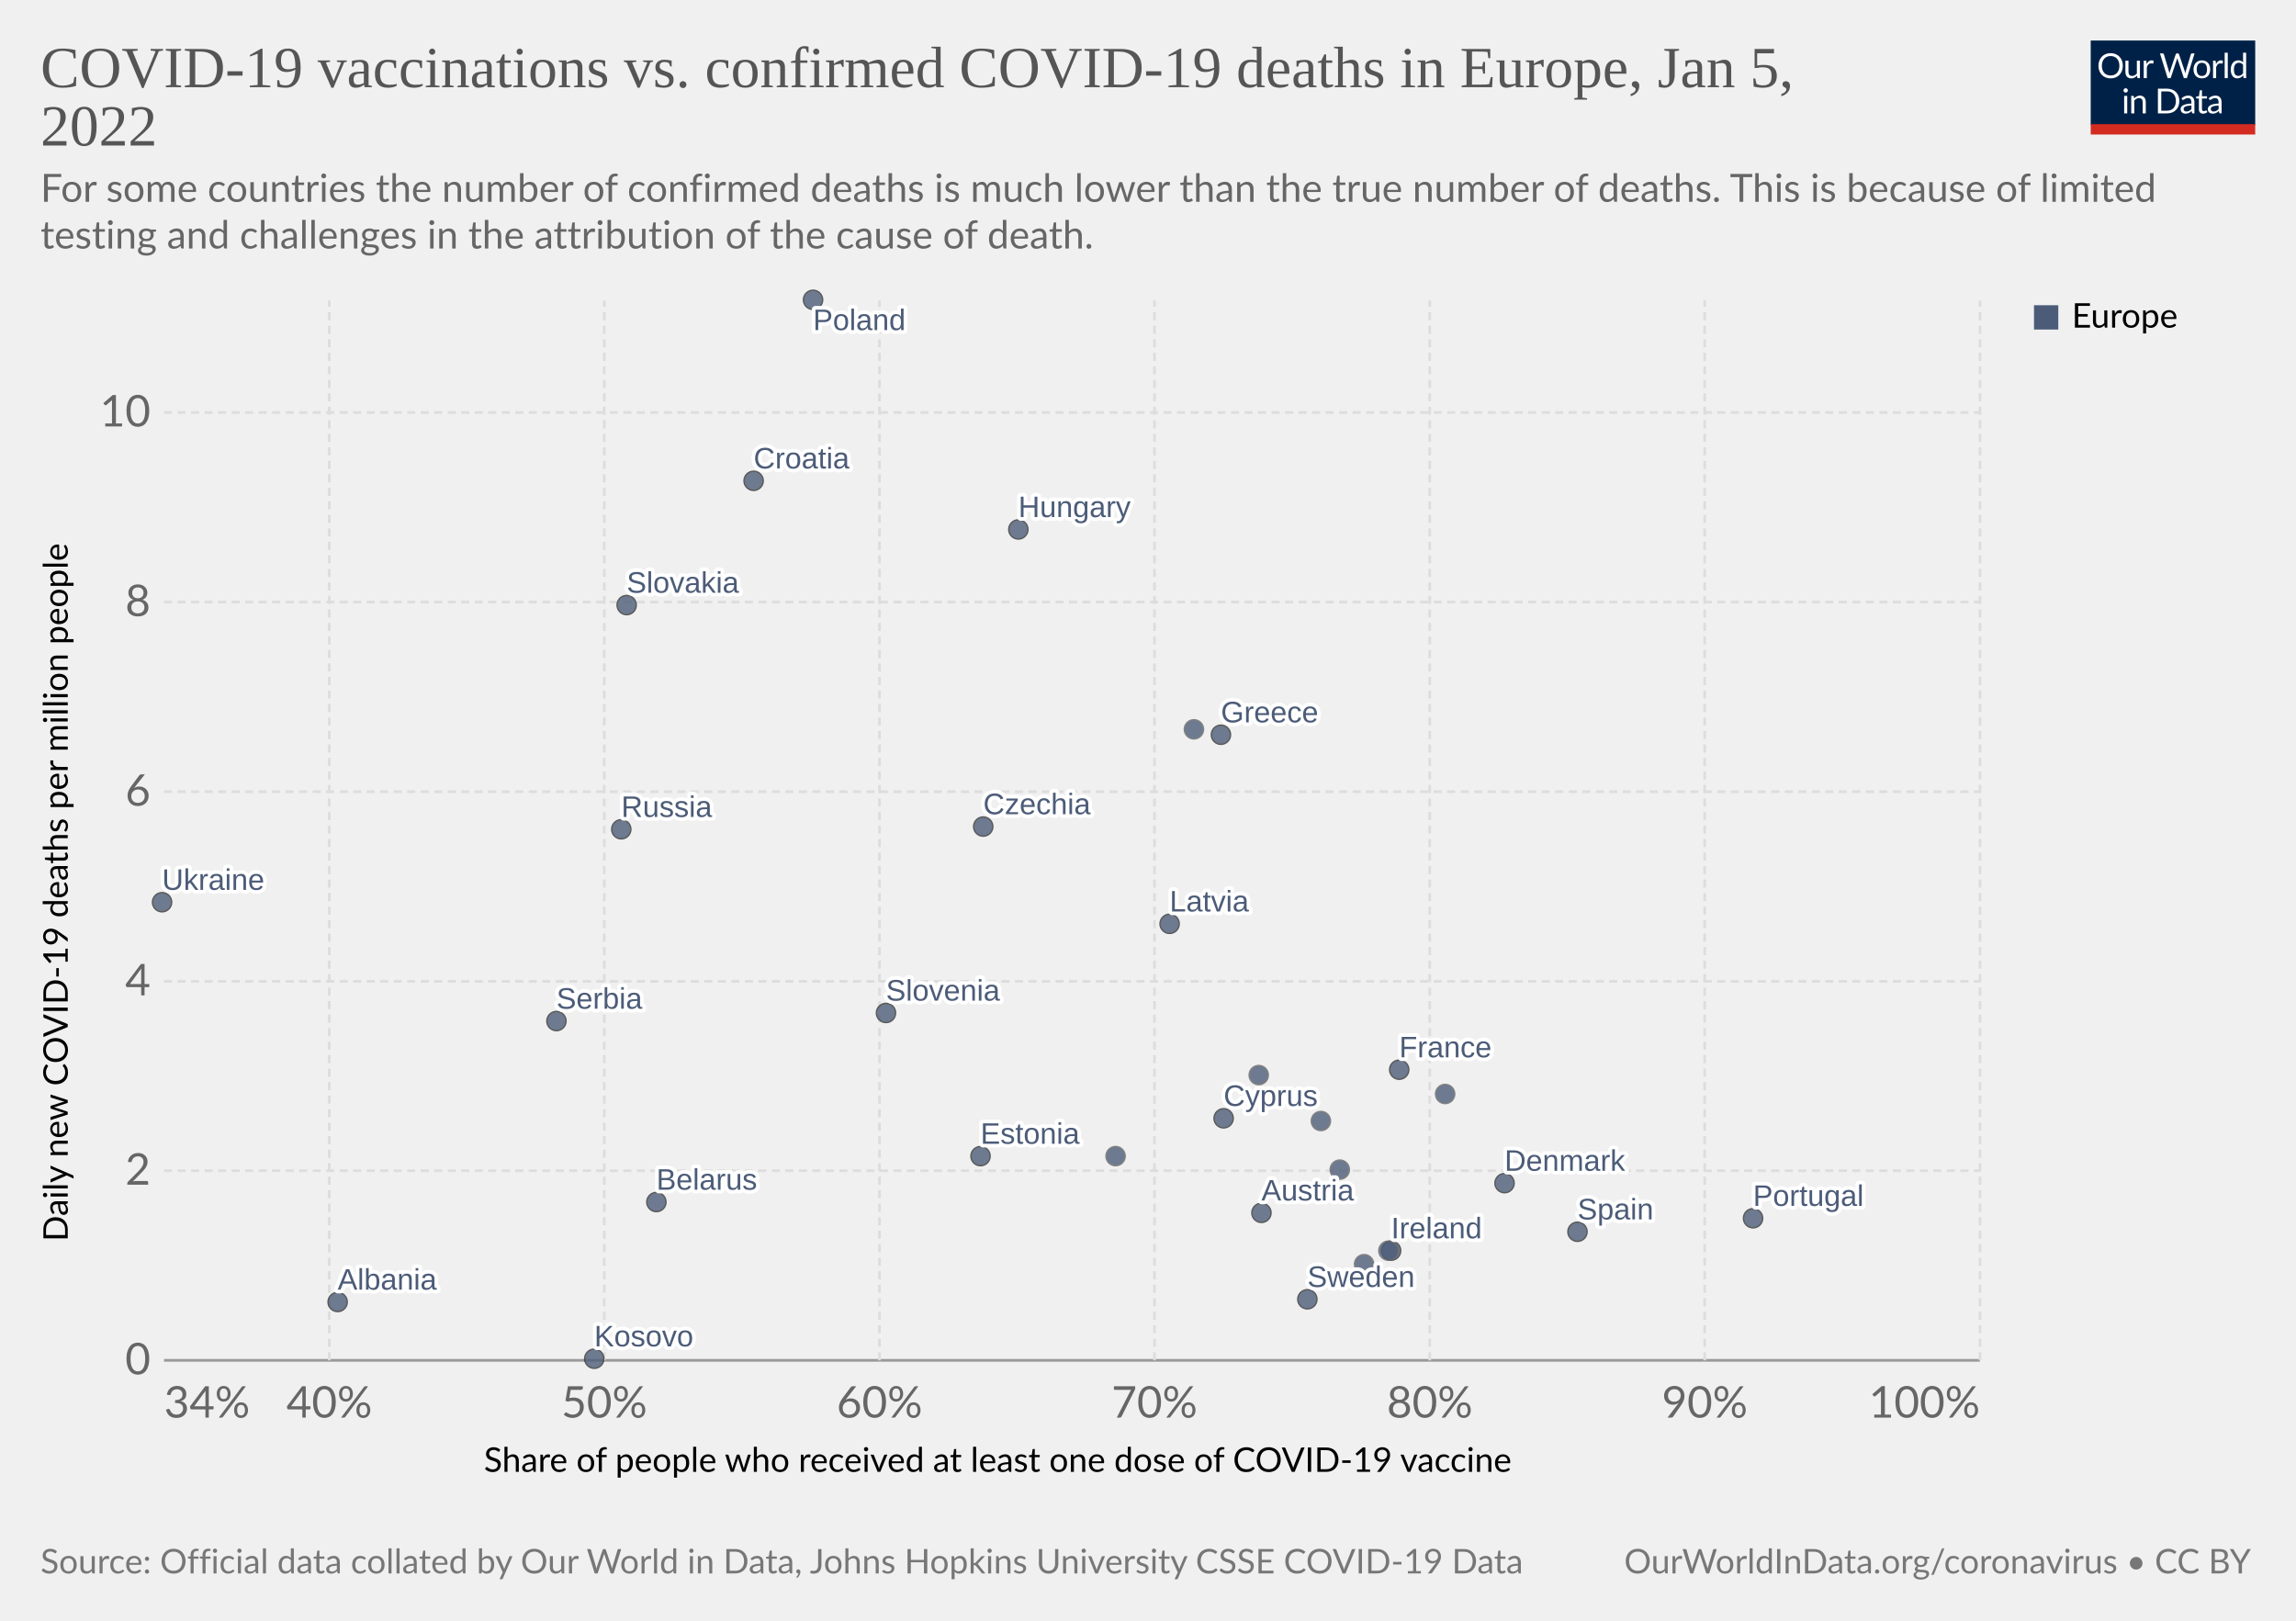
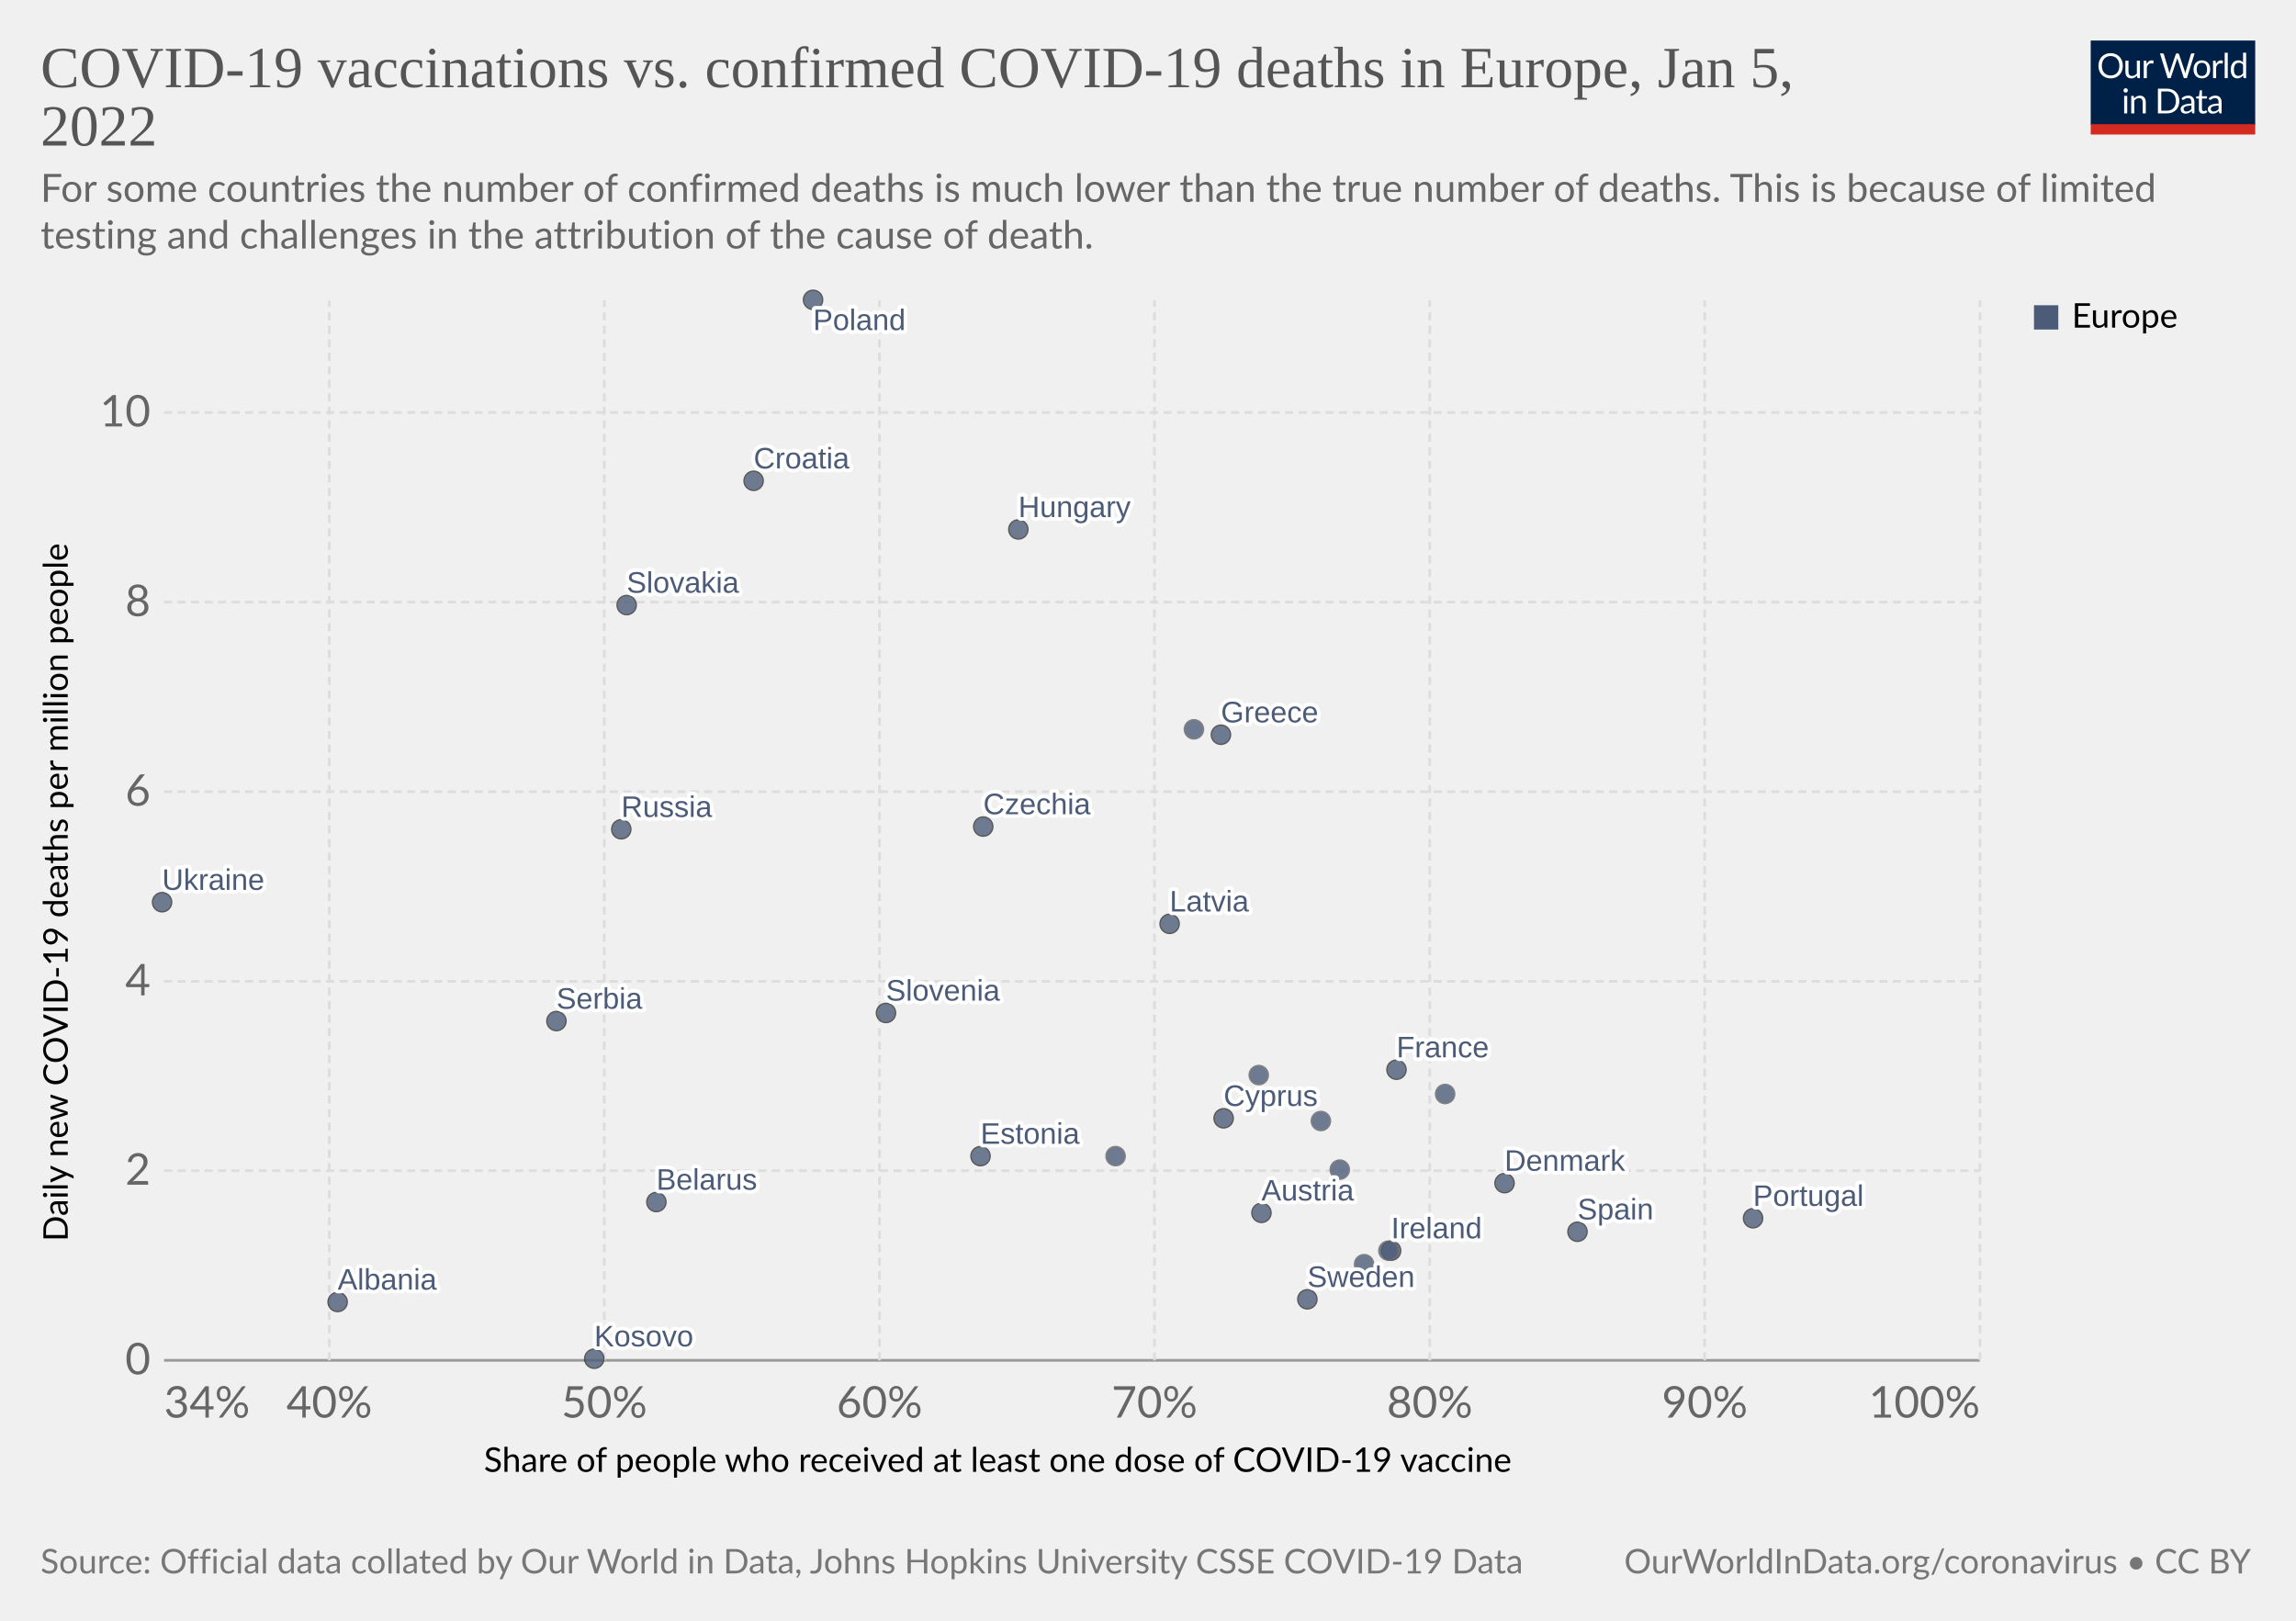
<svg xmlns="http://www.w3.org/2000/svg" version="1.1" style="font-family:Lato,'Helvetica Neue',Helvetica,Arial,sans-serif;font-size:18px;background-color:#fff;text-rendering:geometricPrecision;-webkit-font-smoothing:antialiased" width="850" height="600" viewBox="0 0 850 600">
  <g class="HeaderView">
    <g transform="matrix(.29 0 0 .29 774 15)">
      <svg className="owidLog" width="210" height="120" viewBox="0 0 210 120" fill="none">
        <g clip-path="url(#a)">
          <path d="M0 0h210v107.89H0V0z" fill="#002147" />
          <path d="M40.98 32.25c0 2.36-.38 4.53-1.12 6.51a14.26 14.26 0 0 1-8.1 8.4c-1.9.78-4.02 1.17-6.34 1.17a16.6 16.6 0 0 1-6.33-1.17 14.31 14.31 0 0 1-8.08-8.4 18.29 18.29 0 0 1-1.12-6.51c0-2.36.38-4.53 1.12-6.5.75-1.97 1.8-3.67 3.17-5.1a14.32 14.32 0 0 1 4.9-3.34c1.92-.8 4.03-1.19 6.34-1.19 2.32 0 4.43.4 6.34 1.19 1.92.8 3.56 1.9 4.93 3.34a14.87 14.87 0 0 1 3.17 5.1 18.1 18.1 0 0 1 1.12 6.5zm-4.38 0c0-1.94-.26-3.68-.8-5.22a10.91 10.91 0 0 0-2.24-3.89 9.68 9.68 0 0 0-3.52-2.46 11.95 11.95 0 0 0-4.62-.86c-1.68 0-3.21.28-4.6.86a9.88 9.88 0 0 0-3.54 2.46 10.91 10.91 0 0 0-2.24 3.9c-.53 1.53-.8 3.27-.8 5.2 0 1.94.27 3.68.8 5.22a11.17 11.17 0 0 0 2.24 3.9 10.01 10.01 0 0 0 3.55 2.44c1.38.56 2.9.83 4.6.83s3.24-.27 4.61-.83a9.8 9.8 0 0 0 3.52-2.44 11.17 11.17 0 0 0 2.25-3.9c.53-1.54.8-3.28.8-5.21zm26.22-6.54V48H60.5c-.56 0-.9-.27-1.05-.81l-.31-2.4a12.45 12.45 0 0 1-3.26 2.6c-1.2.64-2.58.96-4.13.96-1.22 0-2.3-.2-3.24-.6a6.52 6.52 0 0 1-2.33-1.7 7.37 7.37 0 0 1-1.43-2.67c-.3-1.04-.46-2.2-.46-3.45V25.7h3.91v14.22c0 1.68.38 2.99 1.15 3.91.77.93 1.96 1.39 3.54 1.39 1.16 0 2.24-.27 3.23-.82a10.42 10.42 0 0 0 2.8-2.28V25.7h3.91zm8.61 4.47a9.94 9.94 0 0 1 2.6-3.56 5.64 5.64 0 0 1 3.76-1.3c.47 0 .92.05 1.34.15.44.1.83.27 1.17.49l-.3 2.92c-.09.37-.3.55-.66.55-.2 0-.5-.04-.9-.13a6.21 6.21 0 0 0-3.24.18 4.23 4.23 0 0 0-1.47.92c-.42.4-.81.9-1.17 1.5-.33.58-.64 1.26-.92 2.02V48H67.7V25.71h2.25c.42 0 .72.08.88.25.16.16.27.44.33.83l.26 3.39zm61.16-13.7L122.75 48h-3.82l-7.99-24.05a21.95 21.95 0 0 1-.42-1.58 38.36 38.36 0 0 1-.44 1.58L102.05 48h-3.83L88.4 16.47h3.54c.38 0 .7.1.95.29.26.2.43.43.5.73l6.52 21.9.28 1.28.29 1.46.3-1.46.38-1.27 7.41-21.91c.1-.25.26-.48.51-.69.27-.22.58-.33.95-.33h1.23c.38 0 .69.1.92.29a1.77 1.77 0 0 1 .53.73l7.4 21.9a28.4 28.4 0 0 1 .68 2.62 29.52 29.52 0 0 1 .52-2.61l6.54-21.91a1.31 1.31 0 0 1 .48-.7c.27-.21.58-.32.95-.32h3.32zm9.35 8.88c1.63 0 3.1.27 4.4.82a9.43 9.43 0 0 1 5.46 5.94c.5 1.4.74 2.98.74 4.73 0 1.76-.25 3.34-.74 4.75a9.43 9.43 0 0 1-5.46 5.92c-1.3.52-2.77.79-4.4.79-1.64 0-3.12-.27-4.44-.8a9.42 9.42 0 0 1-3.35-2.3c-.92-1-1.63-2.2-2.13-3.61-.49-1.41-.73-3-.73-4.75s.24-3.33.73-4.73c.5-1.43 1.2-2.64 2.13-3.63a9.4 9.4 0 0 1 3.35-2.31c1.32-.55 2.8-.82 4.44-.82zm0 19.89c2.2 0 3.84-.73 4.93-2.2 1.08-1.48 1.63-3.54 1.63-6.18 0-2.66-.55-4.72-1.63-6.2-1.09-1.49-2.73-2.23-4.93-2.23-1.12 0-2.09.2-2.93.57a5.71 5.71 0 0 0-2.06 1.65 7.5 7.5 0 0 0-1.24 2.67c-.26 1.04-.4 2.22-.4 3.54 0 2.64.55 4.7 1.64 6.18 1.1 1.47 2.76 2.2 4.99 2.2zm17.97-15.07a9.94 9.94 0 0 1 2.6-3.56 5.64 5.64 0 0 1 3.76-1.3c.47 0 .91.05 1.34.15.44.1.83.27 1.16.49l-.28 2.92c-.09.37-.31.55-.66.55-.2 0-.5-.04-.9-.13a6.2 6.2 0 0 0-3.24.18 4.23 4.23 0 0 0-1.47.92c-.43.4-.82.9-1.17 1.5a13.1 13.1 0 0 0-.92 2.02V48h-3.94V25.71h2.24c.43 0 .72.08.88.25.17.16.28.44.33.83l.27 3.39zm15.04-14.59V48h-3.92V15.6h3.92zm19.55 15.43a6.22 6.22 0 0 0-2.38-2.05 6.7 6.7 0 0 0-2.86-.6c-2.07 0-3.66.75-4.77 2.23-1.12 1.48-1.68 3.6-1.68 6.33 0 1.46.13 2.7.38 3.74a7.29 7.29 0 0 0 1.1 2.56 4.35 4.35 0 0 0 1.78 1.45c.7.3 1.5.46 2.4.46 1.29 0 2.41-.3 3.36-.88a9.6 9.6 0 0 0 2.67-2.49V31.02zm3.91-15.43V48h-2.33c-.56 0-.9-.27-1.06-.81l-.35-2.71a12.13 12.13 0 0 1-3.25 2.77 8.28 8.28 0 0 1-4.23 1.06 7.31 7.31 0 0 1-6.14-2.9c-.73-.96-1.3-2.15-1.69-3.57a18.35 18.35 0 0 1 .07-9.48 11.29 11.29 0 0 1 1.89-3.7 8.7 8.7 0 0 1 7.06-3.34 7.96 7.96 0 0 1 6.12 2.62V15.59h3.91zM46.61 70.71V93H42.7V70.71h3.91zm.84-7c0 .39-.08.75-.24 1.09a2.81 2.81 0 0 1-1.52 1.47 2.67 2.67 0 0 1-2.16 0 2.9 2.9 0 0 1-1.45-1.47 2.67 2.67 0 0 1 0-2.16c.15-.35.35-.65.6-.9.25-.27.53-.47.85-.62a2.67 2.67 0 0 1 2.16 0c.35.15.65.35.9.62.27.25.47.55.62.9.16.34.24.7.24 1.08zm7.97 10.24c.49-.54 1-1.04 1.54-1.48a9.85 9.85 0 0 1 3.66-1.84 8.96 8.96 0 0 1 5.43.35c.94.4 1.72.97 2.33 1.71a7.36 7.36 0 0 1 1.43 2.67c.32 1.04.49 2.19.49 3.45V93h-3.94V78.81c0-1.69-.4-3-1.17-3.92-.76-.93-1.93-1.4-3.5-1.4a6.6 6.6 0 0 0-3.25.83c-1 .56-1.92 1.31-2.77 2.27V93h-3.94V70.71h2.35c.56 0 .9.28 1.04.82l.3 2.42zm57.7 3.3c0 2.36-.37 4.5-1.11 6.44a14.3 14.3 0 0 1-3.17 4.98 14.1 14.1 0 0 1-4.93 3.2c-1.9.76-4.02 1.13-6.33 1.13H85.8V61.47h11.77c2.31 0 4.42.39 6.33 1.15a13.8 13.8 0 0 1 8.1 8.18 17.75 17.75 0 0 1 1.12 6.45zm-4.37 0c0-1.94-.26-3.67-.8-5.2a10.94 10.94 0 0 0-2.23-3.87 9.57 9.57 0 0 0-3.53-2.42 12.23 12.23 0 0 0-4.61-.83h-7.5v24.62h7.5c1.7 0 3.24-.28 4.61-.84a9.7 9.7 0 0 0 3.53-2.4 10.94 10.94 0 0 0 2.24-3.87c.53-1.53.8-3.26.8-5.2zm19.8 5.72c-1.8.06-3.34.2-4.62.44-1.26.22-2.3.51-3.1.88-.8.36-1.37.8-1.74 1.3-.35.5-.53 1.05-.53 1.67 0 .58.1 1.1.3 1.52a3 3 0 0 0 .76 1.05c.34.27.73.46 1.17.6a6.13 6.13 0 0 0 1.45.17 7.28 7.28 0 0 0 3.5-.81 11.95 11.95 0 0 0 2.82-2.2v-4.62zm-12.65-9.11a12.73 12.73 0 0 1 3.98-2.66c1.43-.59 3-.88 4.73-.88 1.25 0 2.36.2 3.33.61a6.81 6.81 0 0 1 3.94 4.38c.33 1.04.5 2.19.5 3.43V93h-1.74a1.8 1.8 0 0 1-.88-.18c-.2-.13-.36-.38-.48-.74l-.44-2.12-1.72 1.46a9.48 9.48 0 0 1-3.74 1.7c-.69.15-1.46.23-2.3.23-.87 0-1.69-.12-2.45-.35a5.34 5.34 0 0 1-3.34-2.93 6.64 6.64 0 0 1-.49-2.64c0-.88.25-1.72.73-2.53a6.33 6.33 0 0 1 2.35-2.17c1.09-.63 2.5-1.15 4.25-1.54 1.75-.41 3.89-.65 6.42-.7v-1.75c0-1.73-.37-3.03-1.12-3.91-.75-.9-1.84-1.34-3.28-1.34-.97 0-1.78.12-2.44.37-.64.23-1.2.5-1.7.81l-1.23.82c-.33.23-.67.35-1 .35-.27 0-.5-.07-.69-.2a2.1 2.1 0 0 1-.48-.53l-.7-1.25zm27.67 19.5c-1.76 0-3.12-.5-4.07-1.48-.94-.98-1.41-2.4-1.41-4.25V74h-2.68a.9.9 0 0 1-.6-.2c-.16-.14-.24-.36-.24-.66v-1.56l3.65-.46.9-6.89a.9.9 0 0 1 .29-.52.88.88 0 0 1 .62-.22H142v7.67h6.44V74H142v13.38c0 .94.22 1.63.68 2.09.45.45 1.04.68 1.76.68a3.21 3.21 0 0 0 1.85-.53l.55-.35c.16-.12.3-.18.41-.18.2 0 .4.13.55.38l1.15 1.87a7.45 7.45 0 0 1-2.44 1.5 8.53 8.53 0 0 1-2.95.52zm19.68-10.4c-1.8.07-3.34.21-4.62.45-1.26.22-2.3.51-3.1.88-.8.36-1.37.8-1.74 1.3-.35.5-.53 1.05-.53 1.67 0 .58.1 1.1.3 1.52a2.9 2.9 0 0 0 .76 1.05c.34.27.73.46 1.17.6a6.13 6.13 0 0 0 1.45.17 7.3 7.3 0 0 0 3.5-.81 12.04 12.04 0 0 0 2.82-2.2v-4.62zm-12.65-9.1a12.72 12.72 0 0 1 3.99-2.66c1.42-.59 3-.88 4.72-.88 1.25 0 2.36.2 3.33.61a6.81 6.81 0 0 1 3.94 4.38c.33 1.04.5 2.19.5 3.43V93h-1.74a1.8 1.8 0 0 1-.88-.18c-.2-.13-.36-.38-.48-.74l-.44-2.12-1.72 1.46a9.48 9.48 0 0 1-3.74 1.7c-.69.15-1.46.23-2.3.23-.87 0-1.69-.12-2.45-.35a5.33 5.33 0 0 1-3.34-2.93 6.62 6.62 0 0 1-.49-2.64c0-.88.25-1.72.73-2.53a6.33 6.33 0 0 1 2.35-2.17c1.09-.63 2.5-1.15 4.25-1.54a31.2 31.2 0 0 1 6.42-.7v-1.75c0-1.73-.37-3.03-1.12-3.91-.75-.9-1.84-1.34-3.28-1.34-.97 0-1.78.12-2.44.37-.64.23-1.2.5-1.7.81l-1.22.82c-.34.23-.68.35-1.02.35-.26 0-.49-.07-.68-.2a1.88 1.88 0 0 1-.48-.53l-.7-1.25zM40.98 32.25c0 2.36-.38 4.53-1.12 6.51a14.26 14.26 0 0 1-8.1 8.4c-1.9.78-4.02 1.17-6.34 1.17a16.6 16.6 0 0 1-6.33-1.17 14.31 14.31 0 0 1-8.08-8.4 18.29 18.29 0 0 1-1.12-6.51c0-2.36.38-4.53 1.12-6.5.75-1.97 1.8-3.67 3.17-5.1a14.32 14.32 0 0 1 4.9-3.34c1.92-.8 4.03-1.19 6.34-1.19 2.32 0 4.43.4 6.34 1.19 1.92.8 3.56 1.9 4.93 3.34a14.87 14.87 0 0 1 3.17 5.1 18.1 18.1 0 0 1 1.12 6.5zm-4.38 0c0-1.94-.26-3.68-.8-5.22a10.91 10.91 0 0 0-2.24-3.89 9.68 9.68 0 0 0-3.52-2.46 11.95 11.95 0 0 0-4.62-.86c-1.68 0-3.21.28-4.6.86a9.88 9.88 0 0 0-3.54 2.46 10.91 10.91 0 0 0-2.24 3.9c-.53 1.53-.8 3.27-.8 5.2 0 1.94.27 3.68.8 5.22a11.17 11.17 0 0 0 2.24 3.9 10.01 10.01 0 0 0 3.55 2.44c1.38.56 2.9.83 4.6.83s3.24-.27 4.61-.83a9.8 9.8 0 0 0 3.52-2.44 11.17 11.17 0 0 0 2.25-3.9c.53-1.54.8-3.28.8-5.21zm26.22-6.54V48H60.5c-.56 0-.9-.27-1.05-.81l-.31-2.4a12.45 12.45 0 0 1-3.26 2.6c-1.2.64-2.58.96-4.13.96-1.22 0-2.3-.2-3.24-.6a6.52 6.52 0 0 1-2.33-1.7 7.37 7.37 0 0 1-1.43-2.67c-.3-1.04-.46-2.2-.46-3.45V25.7h3.91v14.22c0 1.68.38 2.99 1.15 3.91.77.93 1.96 1.39 3.54 1.39 1.16 0 2.24-.27 3.23-.82a10.42 10.42 0 0 0 2.8-2.28V25.7h3.91zm8.61 4.47a9.94 9.94 0 0 1 2.6-3.56 5.64 5.64 0 0 1 3.76-1.3c.47 0 .92.05 1.34.15.44.1.83.27 1.17.49l-.3 2.92c-.09.37-.3.55-.66.55-.2 0-.5-.04-.9-.13a6.21 6.21 0 0 0-3.24.18 4.23 4.23 0 0 0-1.47.92c-.42.4-.81.9-1.17 1.5-.33.58-.64 1.26-.92 2.02V48H67.7V25.71h2.25c.42 0 .72.08.88.25.16.16.27.44.33.83l.26 3.39zm61.16-13.7L122.75 48h-3.82l-7.99-24.05a21.95 21.95 0 0 1-.42-1.58 38.36 38.36 0 0 1-.44 1.58L102.05 48h-3.83L88.4 16.47h3.54c.38 0 .7.1.95.29.26.2.43.43.5.73l6.52 21.9.28 1.28.29 1.46.3-1.46.38-1.27 7.41-21.91c.1-.25.26-.48.51-.69.27-.22.58-.33.95-.33h1.23c.38 0 .69.1.92.29a1.77 1.77 0 0 1 .53.73l7.4 21.9a28.4 28.4 0 0 1 .68 2.62 29.52 29.52 0 0 1 .52-2.61l6.54-21.91a1.31 1.31 0 0 1 .48-.7c.27-.21.58-.32.95-.32h3.32zm9.35 8.88c1.63 0 3.1.27 4.4.82a9.43 9.43 0 0 1 5.46 5.94c.5 1.4.74 2.98.74 4.73 0 1.76-.25 3.34-.74 4.75a9.43 9.43 0 0 1-5.46 5.92c-1.3.52-2.77.79-4.4.79-1.64 0-3.12-.27-4.44-.8a9.42 9.42 0 0 1-3.35-2.3c-.92-1-1.63-2.2-2.13-3.61-.49-1.41-.73-3-.73-4.75s.24-3.33.73-4.73c.5-1.43 1.2-2.64 2.13-3.63a9.4 9.4 0 0 1 3.35-2.31c1.32-.55 2.8-.82 4.44-.82zm0 19.89c2.2 0 3.84-.73 4.93-2.2 1.08-1.48 1.63-3.54 1.63-6.18 0-2.66-.55-4.72-1.63-6.2-1.09-1.49-2.73-2.23-4.93-2.23-1.12 0-2.09.2-2.93.57a5.71 5.71 0 0 0-2.06 1.65 7.5 7.5 0 0 0-1.24 2.67c-.26 1.04-.4 2.22-.4 3.54 0 2.64.55 4.7 1.64 6.18 1.1 1.47 2.76 2.2 4.99 2.2zm17.97-15.07a9.94 9.94 0 0 1 2.6-3.56 5.64 5.64 0 0 1 3.76-1.3c.47 0 .91.05 1.34.15.44.1.83.27 1.16.49l-.28 2.92c-.09.37-.31.55-.66.55-.2 0-.5-.04-.9-.13a6.2 6.2 0 0 0-3.24.18 4.23 4.23 0 0 0-1.47.92c-.43.4-.82.9-1.17 1.5a13.1 13.1 0 0 0-.92 2.02V48h-3.94V25.71h2.24c.43 0 .72.08.88.25.17.16.28.44.33.83l.27 3.39zm15.04-14.59V48h-3.92V15.6h3.92zm19.55 15.43a6.22 6.22 0 0 0-2.38-2.05 6.7 6.7 0 0 0-2.86-.6c-2.07 0-3.66.75-4.77 2.23-1.12 1.48-1.68 3.6-1.68 6.33 0 1.46.13 2.7.38 3.74a7.29 7.29 0 0 0 1.1 2.56 4.35 4.35 0 0 0 1.78 1.45c.7.3 1.5.46 2.4.46 1.29 0 2.41-.3 3.36-.88a9.6 9.6 0 0 0 2.67-2.49V31.02zm3.91-15.43V48h-2.33c-.56 0-.9-.27-1.06-.81l-.35-2.71a12.13 12.13 0 0 1-3.25 2.77 8.28 8.28 0 0 1-4.23 1.06 7.31 7.31 0 0 1-6.14-2.9c-.73-.96-1.3-2.15-1.69-3.57a18.35 18.35 0 0 1 .07-9.48 11.29 11.29 0 0 1 1.89-3.7 8.7 8.7 0 0 1 7.06-3.34 7.96 7.96 0 0 1 6.12 2.62V15.59h3.91zM46.61 70.71V93H42.7V70.71h3.91zm.84-7c0 .39-.08.75-.24 1.09a2.81 2.81 0 0 1-1.52 1.47 2.67 2.67 0 0 1-2.16 0 2.9 2.9 0 0 1-1.45-1.47 2.67 2.67 0 0 1 0-2.16c.15-.35.35-.65.6-.9.25-.27.53-.47.85-.62a2.67 2.67 0 0 1 2.16 0c.35.15.65.35.9.62.27.25.47.55.62.9.16.34.24.7.24 1.08zm7.97 10.24c.49-.54 1-1.04 1.54-1.48a9.85 9.85 0 0 1 3.66-1.84 8.96 8.96 0 0 1 5.43.35c.94.4 1.72.97 2.33 1.71a7.36 7.36 0 0 1 1.43 2.67c.32 1.04.49 2.19.49 3.45V93h-3.94V78.81c0-1.69-.4-3-1.17-3.92-.76-.93-1.93-1.4-3.5-1.4a6.6 6.6 0 0 0-3.25.83c-1 .56-1.92 1.31-2.77 2.27V93h-3.94V70.71h2.35c.56 0 .9.28 1.04.82l.3 2.42zm57.7 3.3c0 2.36-.37 4.5-1.11 6.44a14.3 14.3 0 0 1-3.17 4.98 14.1 14.1 0 0 1-4.93 3.2c-1.9.76-4.02 1.13-6.33 1.13H85.8V61.47h11.77c2.31 0 4.42.39 6.33 1.15a13.8 13.8 0 0 1 8.1 8.18 17.75 17.75 0 0 1 1.12 6.45zm-4.37 0c0-1.94-.26-3.67-.8-5.2a10.94 10.94 0 0 0-2.23-3.87 9.57 9.57 0 0 0-3.53-2.42 12.23 12.23 0 0 0-4.61-.83h-7.5v24.62h7.5c1.7 0 3.24-.28 4.61-.84a9.7 9.7 0 0 0 3.53-2.4 10.94 10.94 0 0 0 2.24-3.87c.53-1.53.8-3.26.8-5.2zm19.8 5.72c-1.8.06-3.34.2-4.62.44-1.26.22-2.3.51-3.1.88-.8.36-1.37.8-1.74 1.3-.35.5-.53 1.05-.53 1.67 0 .58.1 1.1.3 1.52a3 3 0 0 0 .76 1.05c.34.27.73.46 1.17.6a6.13 6.13 0 0 0 1.45.17 7.28 7.28 0 0 0 3.5-.81 11.95 11.95 0 0 0 2.82-2.2v-4.62zm-12.65-9.11a12.73 12.73 0 0 1 3.98-2.66c1.43-.59 3-.88 4.73-.88 1.25 0 2.36.2 3.33.61a6.81 6.81 0 0 1 3.94 4.38c.33 1.04.5 2.19.5 3.43V93h-1.74a1.8 1.8 0 0 1-.88-.18c-.2-.13-.36-.38-.48-.74l-.44-2.12-1.72 1.46a9.48 9.48 0 0 1-3.74 1.7c-.69.15-1.46.23-2.3.23-.87 0-1.69-.12-2.45-.35a5.34 5.34 0 0 1-3.34-2.93 6.64 6.64 0 0 1-.49-2.64c0-.88.25-1.72.73-2.53a6.33 6.33 0 0 1 2.35-2.17c1.09-.63 2.5-1.15 4.25-1.54 1.75-.41 3.89-.65 6.42-.7v-1.75c0-1.73-.37-3.03-1.12-3.91-.75-.9-1.84-1.34-3.28-1.34-.97 0-1.78.12-2.44.37-.64.23-1.2.5-1.7.81l-1.23.82c-.33.23-.67.35-1 .35-.27 0-.5-.07-.69-.2a2.1 2.1 0 0 1-.48-.53l-.7-1.25zm27.67 19.5c-1.76 0-3.12-.5-4.07-1.48-.94-.98-1.41-2.4-1.41-4.25V74h-2.68a.9.9 0 0 1-.6-.2c-.16-.14-.24-.36-.24-.66v-1.56l3.65-.46.9-6.89a.9.9 0 0 1 .29-.52.88.88 0 0 1 .62-.22H142v7.67h6.44V74H142v13.38c0 .94.22 1.63.68 2.09.45.45 1.04.68 1.76.68a3.21 3.21 0 0 0 1.85-.53l.55-.35c.16-.12.3-.18.41-.18.2 0 .4.13.55.38l1.15 1.87a7.45 7.45 0 0 1-2.44 1.5 8.53 8.53 0 0 1-2.95.52zm19.68-10.4c-1.8.07-3.34.21-4.62.45-1.26.22-2.3.51-3.1.88-.8.36-1.37.8-1.74 1.3-.35.5-.53 1.05-.53 1.67 0 .58.1 1.1.3 1.52a2.9 2.9 0 0 0 .76 1.05c.34.27.73.46 1.17.6a6.13 6.13 0 0 0 1.45.17 7.3 7.3 0 0 0 3.5-.81 12.04 12.04 0 0 0 2.82-2.2v-4.62zm-12.65-9.1a12.72 12.72 0 0 1 3.99-2.66c1.42-.59 3-.88 4.72-.88 1.25 0 2.36.2 3.33.61a6.81 6.81 0 0 1 3.94 4.38c.33 1.04.5 2.19.5 3.43V93h-1.74a1.8 1.8 0 0 1-.88-.18c-.2-.13-.36-.38-.48-.74l-.44-2.12-1.72 1.46a9.48 9.48 0 0 1-3.74 1.7c-.69.15-1.46.23-2.3.23-.87 0-1.69-.12-2.45-.35a5.33 5.33 0 0 1-3.34-2.93 6.62 6.62 0 0 1-.49-2.64c0-.88.25-1.72.73-2.53a6.33 6.33 0 0 1 2.35-2.17c1.09-.63 2.5-1.15 4.25-1.54a31.2 31.2 0 0 1 6.42-.7v-1.75c0-1.73-.37-3.03-1.12-3.91-.75-.9-1.84-1.34-3.28-1.34-.97 0-1.78.12-2.44.37-.64.23-1.2.5-1.7.81l-1.22.82c-.34.23-.68.35-1.02.35-.26 0-.49-.07-.68-.2a1.88 1.88 0 0 1-.48-.53l-.7-1.25zM40.98 32.25c0 2.36-.38 4.53-1.12 6.51a14.26 14.26 0 0 1-8.1 8.4c-1.9.78-4.02 1.17-6.34 1.17a16.6 16.6 0 0 1-6.33-1.17 14.31 14.31 0 0 1-8.08-8.4 18.29 18.29 0 0 1-1.12-6.51c0-2.36.38-4.53 1.12-6.5.75-1.97 1.8-3.67 3.17-5.1a14.32 14.32 0 0 1 4.9-3.34c1.92-.8 4.03-1.19 6.34-1.19 2.32 0 4.43.4 6.34 1.19 1.92.8 3.56 1.9 4.93 3.34a14.87 14.87 0 0 1 3.17 5.1 18.1 18.1 0 0 1 1.12 6.5zm-4.38 0c0-1.94-.26-3.68-.8-5.22a10.91 10.91 0 0 0-2.24-3.89 9.68 9.68 0 0 0-3.52-2.46 11.95 11.95 0 0 0-4.62-.86c-1.68 0-3.21.28-4.6.86a9.88 9.88 0 0 0-3.54 2.46 10.91 10.91 0 0 0-2.24 3.9c-.53 1.53-.8 3.27-.8 5.2 0 1.94.27 3.68.8 5.22a11.17 11.17 0 0 0 2.24 3.9 10.01 10.01 0 0 0 3.55 2.44c1.38.56 2.9.83 4.6.83s3.24-.27 4.61-.83a9.8 9.8 0 0 0 3.52-2.44 11.17 11.17 0 0 0 2.25-3.9c.53-1.54.8-3.28.8-5.21zm26.22-6.54V48H60.5c-.56 0-.9-.27-1.05-.81l-.31-2.4a12.45 12.45 0 0 1-3.26 2.6c-1.2.64-2.58.96-4.13.96-1.22 0-2.3-.2-3.24-.6a6.52 6.52 0 0 1-2.33-1.7 7.37 7.37 0 0 1-1.43-2.67c-.3-1.04-.46-2.2-.46-3.45V25.7h3.91v14.22c0 1.68.38 2.99 1.15 3.91.77.93 1.96 1.39 3.54 1.39 1.16 0 2.24-.27 3.23-.82a10.42 10.42 0 0 0 2.8-2.28V25.7h3.91zm8.61 4.47a9.94 9.94 0 0 1 2.6-3.56 5.64 5.64 0 0 1 3.76-1.3c.47 0 .92.05 1.34.15.44.1.83.27 1.17.49l-.3 2.92c-.09.37-.3.55-.66.55-.2 0-.5-.04-.9-.13a6.21 6.21 0 0 0-3.24.18 4.23 4.23 0 0 0-1.47.92c-.42.4-.81.9-1.17 1.5-.33.58-.64 1.26-.92 2.02V48H67.7V25.71h2.25c.42 0 .72.08.88.25.16.16.27.44.33.83l.26 3.39zm61.16-13.7L122.75 48h-3.82l-7.99-24.05a21.95 21.95 0 0 1-.42-1.58 38.36 38.36 0 0 1-.44 1.58L102.05 48h-3.83L88.4 16.47h3.54c.38 0 .7.1.95.29.26.2.43.43.5.73l6.52 21.9.28 1.28.29 1.46.3-1.46.38-1.27 7.41-21.91c.1-.25.26-.48.51-.69.27-.22.58-.33.95-.33h1.23c.38 0 .69.1.92.29a1.77 1.77 0 0 1 .53.73l7.4 21.9a28.4 28.4 0 0 1 .68 2.62 29.52 29.52 0 0 1 .52-2.61l6.54-21.91a1.31 1.31 0 0 1 .48-.7c.27-.21.58-.32.95-.32h3.32zm9.35 8.88c1.63 0 3.1.27 4.4.82a9.43 9.43 0 0 1 5.46 5.94c.5 1.4.74 2.98.74 4.73 0 1.76-.25 3.34-.74 4.75a9.43 9.43 0 0 1-5.46 5.92c-1.3.52-2.77.79-4.4.79-1.64 0-3.12-.27-4.44-.8a9.42 9.42 0 0 1-3.35-2.3c-.92-1-1.63-2.2-2.13-3.61-.49-1.41-.73-3-.73-4.75s.24-3.33.73-4.73c.5-1.43 1.2-2.64 2.13-3.63a9.4 9.4 0 0 1 3.35-2.31c1.32-.55 2.8-.82 4.44-.82zm0 19.89c2.2 0 3.84-.73 4.93-2.2 1.08-1.48 1.63-3.54 1.63-6.18 0-2.66-.55-4.72-1.63-6.2-1.09-1.49-2.73-2.23-4.93-2.23-1.12 0-2.09.2-2.93.57a5.71 5.71 0 0 0-2.06 1.65 7.5 7.5 0 0 0-1.24 2.67c-.26 1.04-.4 2.22-.4 3.54 0 2.64.55 4.7 1.64 6.18 1.1 1.47 2.76 2.2 4.99 2.2zm17.97-15.07a9.94 9.94 0 0 1 2.6-3.56 5.64 5.64 0 0 1 3.76-1.3c.47 0 .91.05 1.34.15.44.1.83.27 1.16.49l-.28 2.92c-.09.37-.31.55-.66.55-.2 0-.5-.04-.9-.13a6.2 6.2 0 0 0-3.24.18 4.23 4.23 0 0 0-1.47.92c-.43.4-.82.9-1.17 1.5a13.1 13.1 0 0 0-.92 2.02V48h-3.94V25.71h2.24c.43 0 .72.08.88.25.17.16.28.44.33.83l.27 3.39zm15.04-14.59V48h-3.92V15.6h3.92zm19.55 15.43a6.22 6.22 0 0 0-2.38-2.05 6.7 6.7 0 0 0-2.86-.6c-2.07 0-3.66.75-4.77 2.23-1.12 1.48-1.68 3.6-1.68 6.33 0 1.46.13 2.7.38 3.74a7.29 7.29 0 0 0 1.1 2.56 4.35 4.35 0 0 0 1.78 1.45c.7.3 1.5.46 2.4.46 1.29 0 2.41-.3 3.36-.88a9.6 9.6 0 0 0 2.67-2.49V31.02zm3.91-15.43V48h-2.33c-.56 0-.9-.27-1.06-.81l-.35-2.71a12.13 12.13 0 0 1-3.25 2.77 8.28 8.28 0 0 1-4.23 1.06 7.31 7.31 0 0 1-6.14-2.9c-.73-.96-1.3-2.15-1.69-3.57a18.35 18.35 0 0 1 .07-9.48 11.29 11.29 0 0 1 1.89-3.7 8.7 8.7 0 0 1 7.06-3.34 7.96 7.96 0 0 1 6.12 2.62V15.59h3.91zM46.61 70.71V93H42.7V70.71h3.91zm.84-7c0 .39-.08.75-.24 1.09a2.81 2.81 0 0 1-1.52 1.47 2.67 2.67 0 0 1-2.16 0 2.9 2.9 0 0 1-1.45-1.47 2.67 2.67 0 0 1 0-2.16c.15-.35.35-.65.6-.9.25-.27.53-.47.85-.62a2.67 2.67 0 0 1 2.16 0c.35.15.65.35.9.62.27.25.47.55.62.9.16.34.24.7.24 1.08zm7.97 10.24c.49-.54 1-1.04 1.54-1.48a9.85 9.85 0 0 1 3.66-1.84 8.96 8.96 0 0 1 5.43.35c.94.4 1.72.97 2.33 1.71a7.36 7.36 0 0 1 1.43 2.67c.32 1.04.49 2.19.49 3.45V93h-3.94V78.81c0-1.69-.4-3-1.17-3.92-.76-.93-1.93-1.4-3.5-1.4a6.6 6.6 0 0 0-3.25.83c-1 .56-1.92 1.31-2.77 2.27V93h-3.94V70.71h2.35c.56 0 .9.28 1.04.82l.3 2.42zm57.7 3.3c0 2.36-.37 4.5-1.11 6.44a14.3 14.3 0 0 1-3.17 4.98 14.1 14.1 0 0 1-4.93 3.2c-1.9.76-4.02 1.13-6.33 1.13H85.8V61.47h11.77c2.31 0 4.42.39 6.33 1.15a13.8 13.8 0 0 1 8.1 8.18 17.75 17.75 0 0 1 1.12 6.45zm-4.37 0c0-1.94-.26-3.67-.8-5.2a10.94 10.94 0 0 0-2.23-3.87 9.57 9.57 0 0 0-3.53-2.42 12.23 12.23 0 0 0-4.61-.83h-7.5v24.62h7.5c1.7 0 3.24-.28 4.61-.84a9.7 9.7 0 0 0 3.53-2.4 10.94 10.94 0 0 0 2.24-3.87c.53-1.53.8-3.26.8-5.2zm19.8 5.72c-1.8.06-3.34.2-4.62.44-1.26.22-2.3.51-3.1.88-.8.36-1.37.8-1.74 1.3-.35.5-.53 1.05-.53 1.67 0 .58.1 1.1.3 1.52a3 3 0 0 0 .76 1.05c.34.27.73.46 1.17.6a6.13 6.13 0 0 0 1.45.17 7.28 7.28 0 0 0 3.5-.81 11.95 11.95 0 0 0 2.82-2.2v-4.62zm-12.65-9.11a12.73 12.73 0 0 1 3.98-2.66c1.43-.59 3-.88 4.73-.88 1.25 0 2.36.2 3.33.61a6.81 6.81 0 0 1 3.94 4.38c.33 1.04.5 2.19.5 3.43V93h-1.74a1.8 1.8 0 0 1-.88-.18c-.2-.13-.36-.38-.48-.74l-.44-2.12-1.72 1.46a9.48 9.48 0 0 1-3.74 1.7c-.69.15-1.46.23-2.3.23-.87 0-1.69-.12-2.45-.35a5.34 5.34 0 0 1-3.34-2.93 6.64 6.64 0 0 1-.49-2.64c0-.88.25-1.72.73-2.53a6.33 6.33 0 0 1 2.35-2.17c1.09-.63 2.5-1.15 4.25-1.54 1.75-.41 3.89-.65 6.42-.7v-1.75c0-1.73-.37-3.03-1.12-3.91-.75-.9-1.84-1.34-3.28-1.34-.97 0-1.78.12-2.44.37-.64.23-1.2.5-1.7.81l-1.23.82c-.33.23-.67.35-1 .35-.27 0-.5-.07-.69-.2a2.1 2.1 0 0 1-.48-.53l-.7-1.25zm27.67 19.5c-1.76 0-3.12-.5-4.07-1.48-.94-.98-1.41-2.4-1.41-4.25V74h-2.68a.9.9 0 0 1-.6-.2c-.16-.14-.24-.36-.24-.66v-1.56l3.65-.46.9-6.89a.9.9 0 0 1 .29-.52.88.88 0 0 1 .62-.22H142v7.67h6.44V74H142v13.38c0 .94.22 1.63.68 2.09.45.45 1.04.68 1.76.68a3.21 3.21 0 0 0 1.85-.53l.55-.35c.16-.12.3-.18.41-.18.2 0 .4.13.55.38l1.15 1.87a7.45 7.45 0 0 1-2.44 1.5 8.53 8.53 0 0 1-2.95.52zm19.68-10.4c-1.8.07-3.34.21-4.62.45-1.26.22-2.3.51-3.1.88-.8.36-1.37.8-1.74 1.3-.35.5-.53 1.05-.53 1.67 0 .58.1 1.1.3 1.52a2.9 2.9 0 0 0 .76 1.05c.34.27.73.46 1.17.6a6.13 6.13 0 0 0 1.45.17 7.3 7.3 0 0 0 3.5-.81 12.04 12.04 0 0 0 2.82-2.2v-4.62zm-12.65-9.1a12.72 12.72 0 0 1 3.99-2.66c1.42-.59 3-.88 4.72-.88 1.25 0 2.36.2 3.33.61a6.81 6.81 0 0 1 3.94 4.38c.33 1.04.5 2.19.5 3.43V93h-1.74a1.8 1.8 0 0 1-.88-.18c-.2-.13-.36-.38-.48-.74l-.44-2.12-1.72 1.46a9.48 9.48 0 0 1-3.74 1.7c-.69.15-1.46.23-2.3.23-.87 0-1.69-.12-2.45-.35a5.33 5.33 0 0 1-3.34-2.93 6.62 6.62 0 0 1-.49-2.64c0-.88.25-1.72.73-2.53a6.33 6.33 0 0 1 2.35-2.17c1.09-.63 2.5-1.15 4.25-1.54a31.2 31.2 0 0 1 6.42-.7v-1.75c0-1.73-.37-3.03-1.12-3.91-.75-.9-1.84-1.34-3.28-1.34-.97 0-1.78.12-2.44.37-.64.23-1.2.5-1.7.81l-1.22.82c-.34.23-.68.35-1.02.35-.26 0-.49-.07-.68-.2a1.88 1.88 0 0 1-.48-.53l-.7-1.25z" fill="#fff" />
          <path fill="#D42B21" d="M0 106.79h210V120H0z" />
        </g>
        <defs>
          <clipPath id="a">
            <path fill="#fff" d="M0 0h210v120H0z" />
          </clipPath>
        </defs>
      </svg>
    </g>
    <a href="https://ourworldindata.org/grapher/covid-vaccination-one-dose-vs-covid-death-rate" style="font-family:&quot;Playfair Display&quot;,Georgia,&quot;Times New Roman&quot;,serif" target="_blank" rel="noopener">
      <text font-size="21.6" x="15" y="32.3" fill="#555">
        <tspan x="15" y="32.28">COVID-19 vaccinations vs. confirmed COVID-19 deaths in Europe, Jan 5,</tspan>
        <tspan x="15" y="53.88">2022</tspan>
      </text>
    </a>
    <text font-size="14.4" x="15" y="74.7" fill="#666">
      <tspan x="15" y="74.72">For some countries the number of confirmed deaths is much lower than the true number of deaths. This is because of limited</tspan>
      <tspan x="15" y="92">testing and challenges in the attribution of the cause of death.</tspan>
    </text>
  </g>
  <g class="ScatterPlot">
    <g class="DualAxisView">
      <g class="HorizontalAxis">
        <text font-size="12.6" x="179.1" y="544.9">
          <tspan x="179.14" y="544.88">Share of people who received at least one dose of COVID-19 vaccine</tspan>
        </text>
        <text x="60.74" y="524.8" fill="#666" text-anchor="start" font-size="16.2">34%</text>
        <text x="121.9" y="524.8" fill="#666" text-anchor="middle" font-size="16.2">40%</text>
        <text x="223.7" y="524.8" fill="#666" text-anchor="middle" font-size="16.2">50%</text>
        <text x="325.6" y="524.8" fill="#666" text-anchor="middle" font-size="16.2">60%</text>
        <text x="427.4" y="524.8" fill="#666" text-anchor="middle" font-size="16.2">70%</text>
        <text x="529.3" y="524.8" fill="#666" text-anchor="middle" font-size="16.2">80%</text>
        <text x="631.1" y="524.8" fill="#666" text-anchor="middle" font-size="16.2">90%</text>
        <text x="733" y="524.8" fill="#666" text-anchor="end" font-size="16.2">100%</text>
      </g>
      <g class="VerticalAxis">
        <text font-size="12.6" x="-459.6" y="25.1" transform="rotate(-90)">
          <tspan x="-459.58" y="25.08">Daily new COVID-19 deaths per million people</tspan>
        </text>
        <text x="55.74" y="503.6" dy=".32em" text-anchor="end" fill="#666" font-size="16.2">0</text>
        <text x="55.74" y="433.4" dy=".32em" text-anchor="end" fill="#666" font-size="16.2">2</text>
        <text x="55.74" y="363.3" dy=".32em" text-anchor="end" fill="#666" font-size="16.2">4</text>
        <text x="55.74" y="293.1" dy=".32em" text-anchor="end" fill="#666" font-size="16.2">6</text>
        <text x="55.74" y="222.9" dy=".32em" text-anchor="end" fill="#666" font-size="16.2">8</text>
        <text x="55.74" y="152.7" dy=".32em" text-anchor="end" fill="#666" font-size="16.2">10</text>
      </g>
      <g class="AxisGridLines horizontalLines">
        <path stroke="#999" d="M60.74 503.6H733" />
        <path stroke="#ddd" stroke-dasharray="3,2" d="M60.74 433.4H733M60.74 363.3H733M60.74 293.1H733M60.74 222.9H733M60.74 152.7H733" />
      </g>
      <g class="AxisGridLines verticalLines" stroke="#ddd" stroke-dasharray="3,2">
        <path d="M121.9 503.6V111.2M223.7 503.6V111.2M325.6 503.6V111.2M427.4 503.6V111.2M529.3 503.6V111.2M631.1 503.6V111.2M733 503.6V111.2" />
      </g>
    </g>
    <g class="PointsWithLabels clickable" clip-path="url(#b)" font-family="Arial, sans-serif">
      <path fill="rgba(255,255,255,0)" d="M60.74 111.2H733v392.4H60.74z" />
      <defs>
        <clipPath id="b">
          <path d="M50.74 101.2H743v412.4H50.74z" />
        </clipPath>
      </defs>
      <g class="key-Albania">
        <circle cx="125" cy="482" r="3.57" fill="#4C5C78" opacity=".8" stroke="#333" stroke-width=".5" />
      </g>
      <g class="key-Austria">
        <circle cx="467" cy="449" r="3.57" fill="#4C5C78" opacity=".8" stroke="#333" stroke-width=".5" />
      </g>
      <g class="key-Belarus">
        <circle cx="243" cy="445" r="3.57" fill="#4C5C78" opacity=".8" stroke="#333" stroke-width=".5" />
      </g>
      <g class="key-Belgium">
        <circle cx="496" cy="433" r="3.57" fill="#4C5C78" opacity=".8" stroke="#666" stroke-width=".5" />
      </g>
      <g class="key-Croatia">
        <circle cx="279" cy="178" r="3.57" fill="#4C5C78" opacity=".8" stroke="#333" stroke-width=".5" />
      </g>
      <g class="key-Cyprus">
        <circle cx="453" cy="414" r="3.57" fill="#4C5C78" opacity=".8" stroke="#333" stroke-width=".5" />
      </g>
      <g class="key-Czechia">
        <circle cx="364" cy="306" r="3.57" fill="#4C5C78" opacity=".8" stroke="#333" stroke-width=".5" />
      </g>
      <g class="key-Denmark">
        <circle cx="557" cy="438" r="3.57" fill="#4C5C78" opacity=".8" stroke="#333" stroke-width=".5" />
      </g>
      <g class="key-Estonia">
        <circle cx="363" cy="428" r="3.57" fill="#4C5C78" opacity=".8" stroke="#333" stroke-width=".5" />
      </g>
      <g class="key-France">
-         <circle cx="518" cy="396" r="3.57" fill="#4C5C78" opacity=".8" stroke="#333" stroke-width=".5" />
+         <circle cx="517" cy="396" r="3.57" fill="#4C5C78" opacity=".8" stroke="#333" stroke-width=".5" />
      </g>
      <g class="key-Germany">
        <circle cx="466" cy="398" r="3.57" fill="#4C5C78" opacity=".8" stroke="#666" stroke-width=".5" />
      </g>
      <g class="key-Greece">
        <circle cx="452" cy="272" r="3.57" fill="#4C5C78" opacity=".8" stroke="#333" stroke-width=".5" />
      </g>
      <g class="key-Hungary">
        <circle cx="377" cy="196" r="3.57" fill="#4C5C78" opacity=".8" stroke="#333" stroke-width=".5" />
      </g>
      <g class="key-Ireland">
        <circle cx="515" cy="463" r="3.57" fill="#4C5C78" opacity=".8" stroke="#333" stroke-width=".5" />
      </g>
      <g class="key-Italy">
        <circle cx="535" cy="405" r="3.57" fill="#4C5C78" opacity=".8" stroke="#666" stroke-width=".5" />
      </g>
      <g class="key-Kosovo">
        <circle cx="220" cy="503" r="3.57" fill="#4C5C78" opacity=".8" stroke="#333" stroke-width=".5" />
      </g>
      <g class="key-Latvia">
        <circle cx="433" cy="342" r="3.57" fill="#4C5C78" opacity=".8" stroke="#333" stroke-width=".5" />
      </g>
      <g class="key-Lithuania">
        <circle cx="442" cy="270" r="3.57" fill="#4C5C78" opacity=".8" stroke="#666" stroke-width=".5" />
      </g>
      <g class="key-Netherlands">
        <circle cx="505" cy="468" r="3.57" fill="#4C5C78" opacity=".8" stroke="#666" stroke-width=".5" />
      </g>
      <g class="key-Norway">
        <circle cx="514" cy="463" r="3.57" fill="#4C5C78" opacity=".8" stroke="#666" stroke-width=".5" />
      </g>
      <g class="key-Poland">
        <circle cx="301" cy="111" r="3.57" fill="#4C5C78" opacity=".8" stroke="#333" stroke-width=".5" />
      </g>
      <g class="key-Portugal">
        <circle cx="649" cy="451" r="3.57" fill="#4C5C78" opacity=".8" stroke="#333" stroke-width=".5" />
      </g>
      <g class="key-Russia">
        <circle cx="230" cy="307" r="3.57" fill="#4C5C78" opacity=".8" stroke="#333" stroke-width=".5" />
      </g>
      <g class="key-Serbia">
        <circle cx="206" cy="378" r="3.57" fill="#4C5C78" opacity=".8" stroke="#333" stroke-width=".5" />
      </g>
      <g class="key-Slovakia">
        <circle cx="232" cy="224" r="3.57" fill="#4C5C78" opacity=".8" stroke="#333" stroke-width=".5" />
      </g>
      <g class="key-Slovenia">
        <circle cx="328" cy="375" r="3.57" fill="#4C5C78" opacity=".8" stroke="#333" stroke-width=".5" />
      </g>
      <g class="key-Spain">
        <circle cx="584" cy="456" r="3.57" fill="#4C5C78" opacity=".8" stroke="#333" stroke-width=".5" />
      </g>
      <g class="key-Sweden">
        <circle cx="484" cy="481" r="3.57" fill="#4C5C78" opacity=".8" stroke="#333" stroke-width=".5" />
      </g>
      <g class="key-Switzerland">
        <circle cx="413" cy="428" r="3.57" fill="#4C5C78" opacity=".8" stroke="#666" stroke-width=".5" />
      </g>
      <g class="key-Ukraine">
        <circle cx="60" cy="334" r="3.57" fill="#4C5C78" opacity=".8" stroke="#333" stroke-width=".5" />
      </g>
      <g class="key-United-Kingdom">
        <circle cx="489" cy="415" r="3.57" fill="#4C5C78" opacity=".8" stroke="#666" stroke-width=".5" />
      </g>
      <g class="backgroundLabels" fill="#4C5C78" font-size="11" font-weight="400">
        <text x="125" y="477.43" style="fill:#fff;stroke:#fff;stroke-linecap:round;stroke-linejoin:round;stroke-width:.25em">Albania</text>
        <text x="125" y="477.43">Albania</text>
        <text x="467" y="444.43" style="fill:#fff;stroke:#fff;stroke-linecap:round;stroke-linejoin:round;stroke-width:.25em">Austria</text>
        <text x="467" y="444.43">Austria</text>
        <text x="243" y="440.43" style="fill:#fff;stroke:#fff;stroke-linecap:round;stroke-linejoin:round;stroke-width:.25em">Belarus</text>
        <text x="243" y="440.43">Belarus</text>
        <text x="279" y="173.43" style="fill:#fff;stroke:#fff;stroke-linecap:round;stroke-linejoin:round;stroke-width:.25em">Croatia</text>
        <text x="279" y="173.43">Croatia</text>
        <text x="453" y="409.43" style="fill:#fff;stroke:#fff;stroke-linecap:round;stroke-linejoin:round;stroke-width:.25em">Cyprus</text>
        <text x="453" y="409.43">Cyprus</text>
        <text x="364" y="301.43" style="fill:#fff;stroke:#fff;stroke-linecap:round;stroke-linejoin:round;stroke-width:.25em">Czechia</text>
        <text x="364" y="301.43">Czechia</text>
        <text x="557" y="433.43" style="fill:#fff;stroke:#fff;stroke-linecap:round;stroke-linejoin:round;stroke-width:.25em">Denmark</text>
        <text x="557" y="433.43">Denmark</text>
        <text x="363" y="423.43" style="fill:#fff;stroke:#fff;stroke-linecap:round;stroke-linejoin:round;stroke-width:.25em">Estonia</text>
        <text x="363" y="423.43">Estonia</text>
-         <text x="518" y="391.43" style="fill:#fff;stroke:#fff;stroke-linecap:round;stroke-linejoin:round;stroke-width:.25em">France</text>
-         <text x="518" y="391.43">France</text>
+         <text x="517" y="391.43" style="fill:#fff;stroke:#fff;stroke-linecap:round;stroke-linejoin:round;stroke-width:.25em">France</text>
+         <text x="517" y="391.43">France</text>
        <text x="452" y="267.43" style="fill:#fff;stroke:#fff;stroke-linecap:round;stroke-linejoin:round;stroke-width:.25em">Greece</text>
        <text x="452" y="267.43">Greece</text>
        <text x="377" y="191.43" style="fill:#fff;stroke:#fff;stroke-linecap:round;stroke-linejoin:round;stroke-width:.25em">Hungary</text>
        <text x="377" y="191.43">Hungary</text>
        <text x="515" y="458.43" style="fill:#fff;stroke:#fff;stroke-linecap:round;stroke-linejoin:round;stroke-width:.25em">Ireland</text>
        <text x="515" y="458.43">Ireland</text>
        <text x="220" y="498.43" style="fill:#fff;stroke:#fff;stroke-linecap:round;stroke-linejoin:round;stroke-width:.25em">Kosovo</text>
        <text x="220" y="498.43">Kosovo</text>
        <text x="433" y="337.43" style="fill:#fff;stroke:#fff;stroke-linecap:round;stroke-linejoin:round;stroke-width:.25em">Latvia</text>
        <text x="433" y="337.43">Latvia</text>
        <text x="301" y="122.2" style="fill:#fff;stroke:#fff;stroke-linecap:round;stroke-linejoin:round;stroke-width:.25em">Poland</text>
        <text x="301" y="122.2">Poland</text>
        <text x="649" y="446.43" style="fill:#fff;stroke:#fff;stroke-linecap:round;stroke-linejoin:round;stroke-width:.25em">Portugal</text>
        <text x="649" y="446.43">Portugal</text>
        <text x="230" y="302.43" style="fill:#fff;stroke:#fff;stroke-linecap:round;stroke-linejoin:round;stroke-width:.25em">Russia</text>
        <text x="230" y="302.43">Russia</text>
        <text x="206" y="373.43" style="fill:#fff;stroke:#fff;stroke-linecap:round;stroke-linejoin:round;stroke-width:.25em">Serbia</text>
        <text x="206" y="373.43">Serbia</text>
        <text x="232" y="219.43" style="fill:#fff;stroke:#fff;stroke-linecap:round;stroke-linejoin:round;stroke-width:.25em">Slovakia</text>
        <text x="232" y="219.43">Slovakia</text>
        <text x="328" y="370.43" style="fill:#fff;stroke:#fff;stroke-linecap:round;stroke-linejoin:round;stroke-width:.25em">Slovenia</text>
        <text x="328" y="370.43">Slovenia</text>
        <text x="584" y="451.43" style="fill:#fff;stroke:#fff;stroke-linecap:round;stroke-linejoin:round;stroke-width:.25em">Spain</text>
        <text x="584" y="451.43">Spain</text>
        <text x="484" y="476.43" style="fill:#fff;stroke:#fff;stroke-linecap:round;stroke-linejoin:round;stroke-width:.25em">Sweden</text>
        <text x="484" y="476.43">Sweden</text>
        <text x="60" y="329.43" style="fill:#fff;stroke:#fff;stroke-linecap:round;stroke-linejoin:round;stroke-width:.25em">Ukraine</text>
        <text x="60" y="329.43">Ukraine</text>
      </g>
    </g>
    <g class="ScatterColorLegend clickable" style="cursor:pointer">
      <g class="legendMark">
        <path fill="#4C5C78" d="M753 113h9v9h-9z" />
        <text font-size="12.6" x="767" y="121.3">
          <tspan x="767" y="121.28">Europe</tspan>
        </text>
      </g>
    </g>
  </g>
  <g class="SourcesFooter" style="fill:#777">
    <g style="fill:#777">
      <text font-size="12.6" x="15" y="582.5">
        <tspan x="15" y="582.48">Source: Official data collated by Our World in Data, Johns Hopkins University CSSE COVID-19 Data</tspan>
      </text>
    </g>
    <text font-size="12.6" x="601.3" y="582.5">
      <tspan x="601.27" y="582.48">
        <a target="_blank" style="fill:#777" href="https://ourworldindata.org/coronavirus">OurWorldInData.org/coronavirus</a> • <a style="fill:#777" class="cclogo" href="http://creativecommons.org/licenses/by/4.0/deed.en_US" target="_blank">CC BY</a>
      </tspan>
    </text>
  </g>
</svg>
